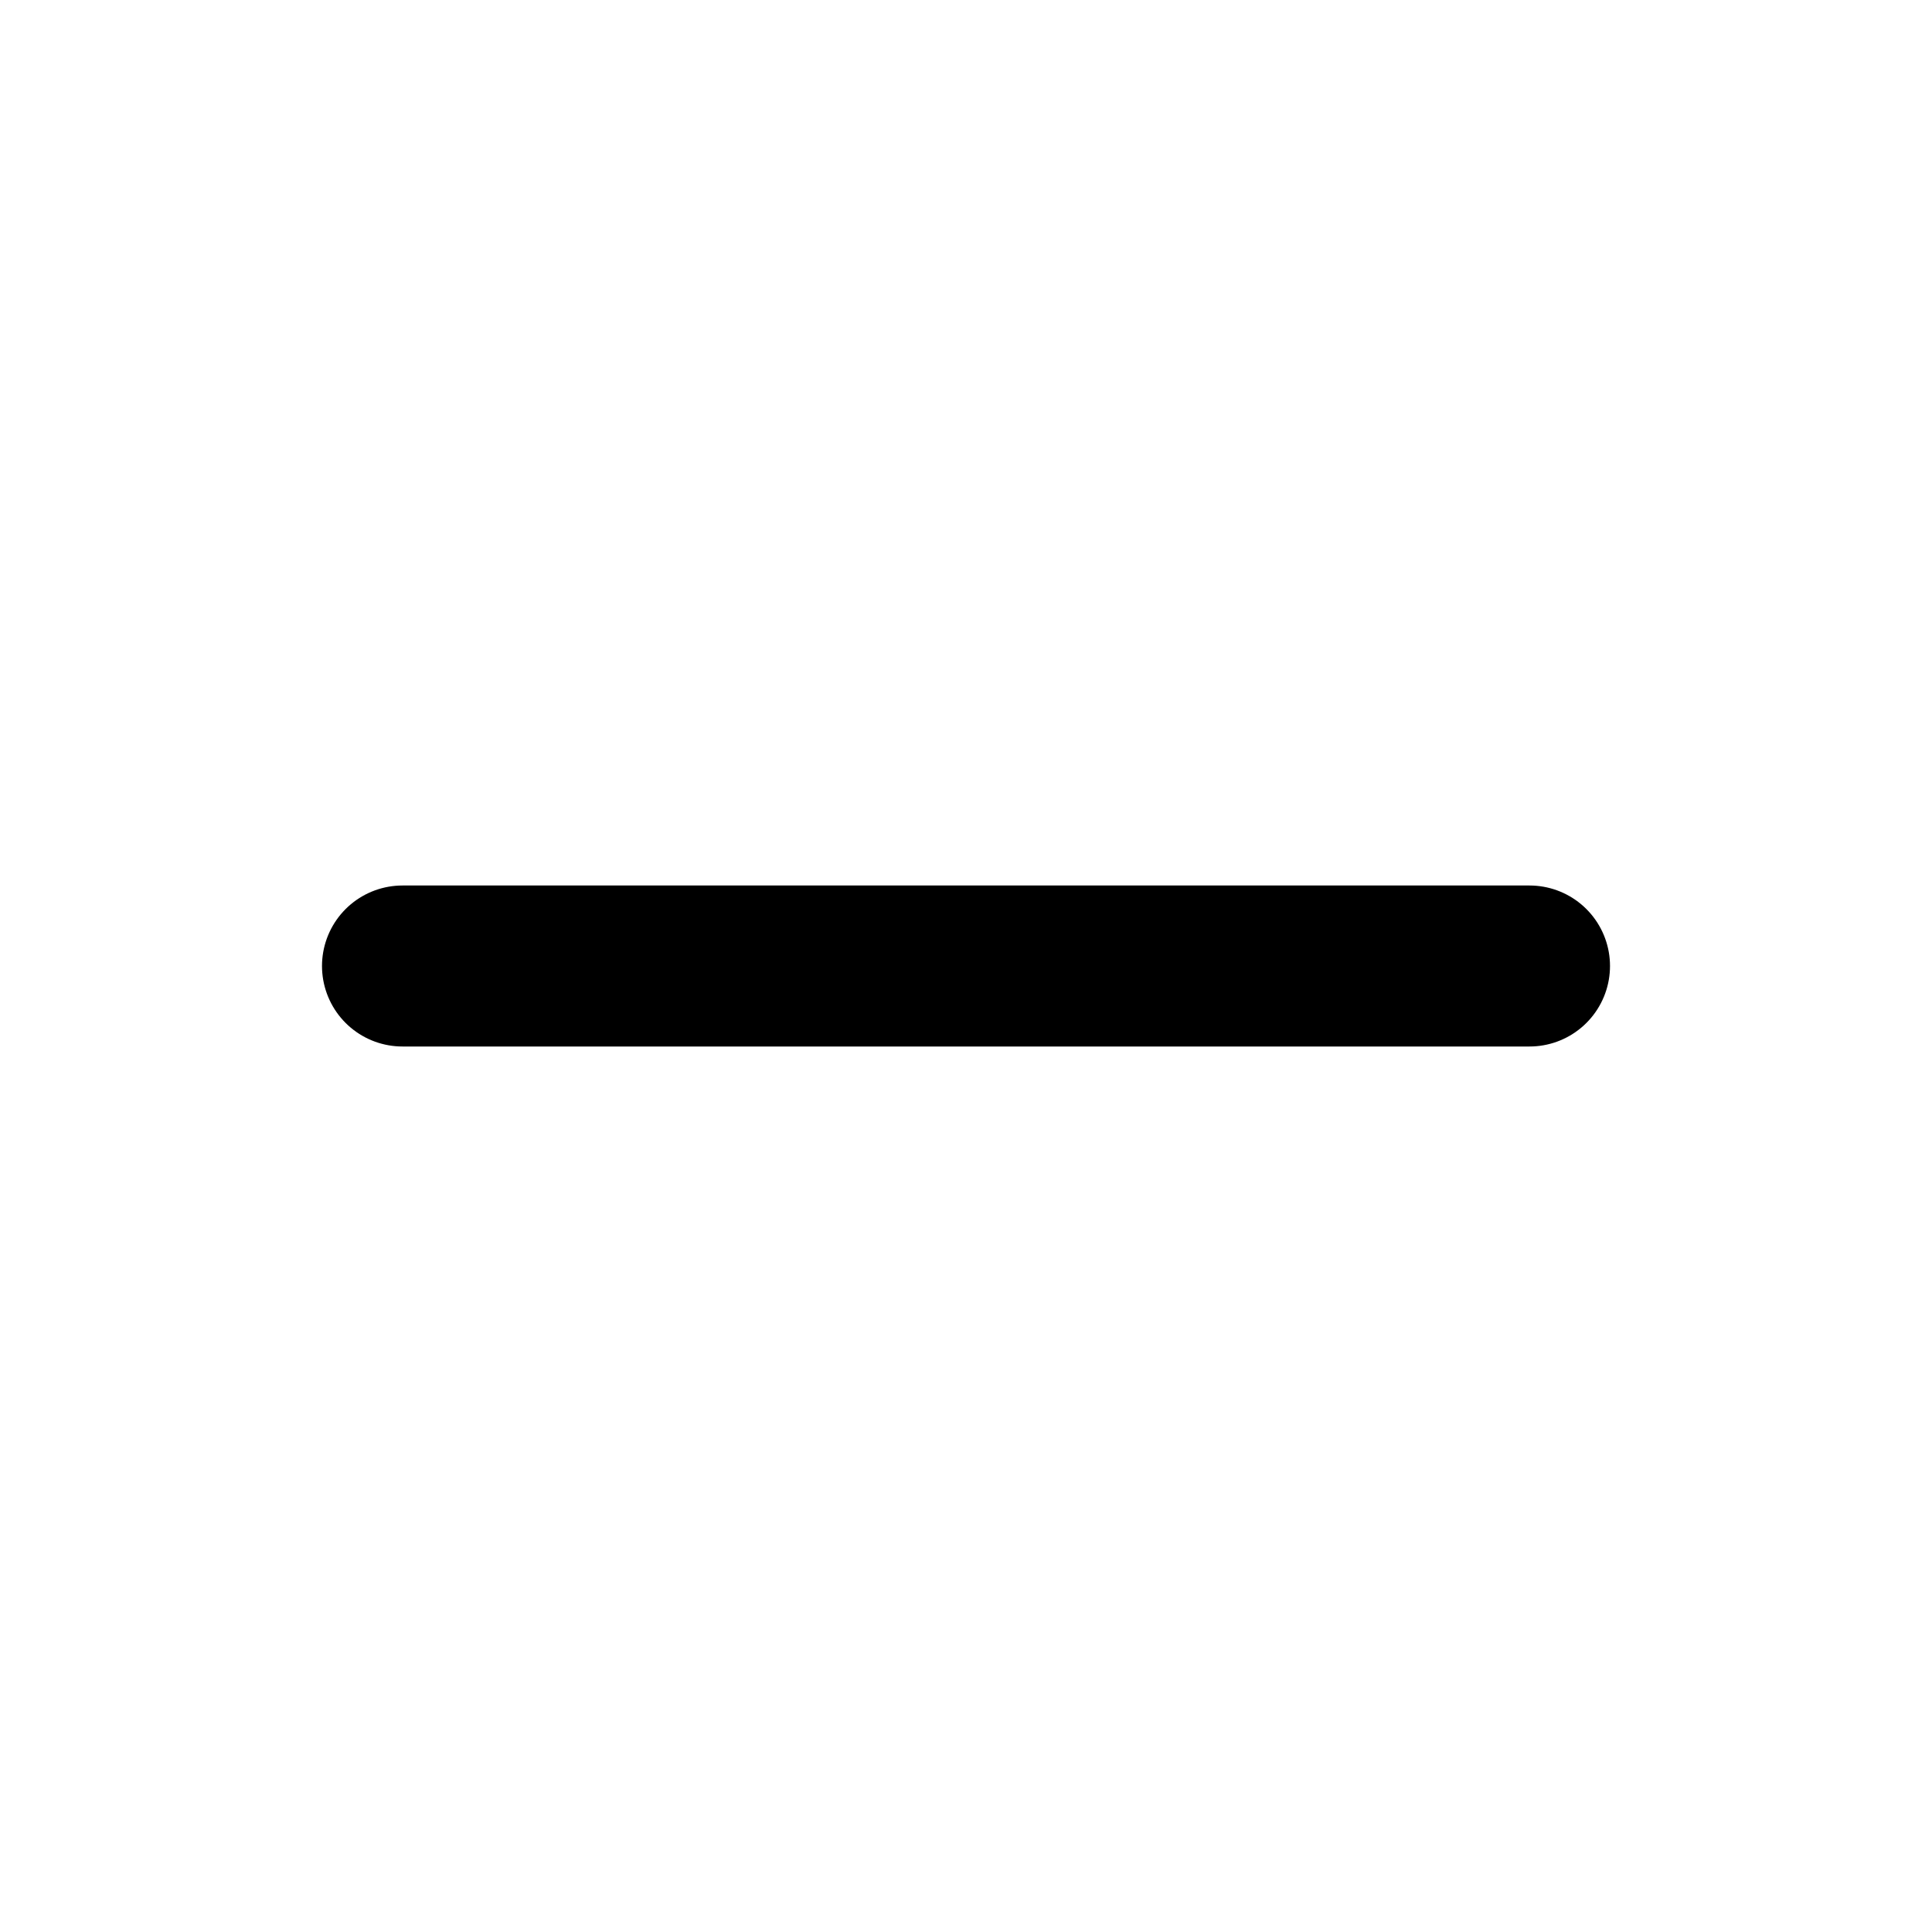
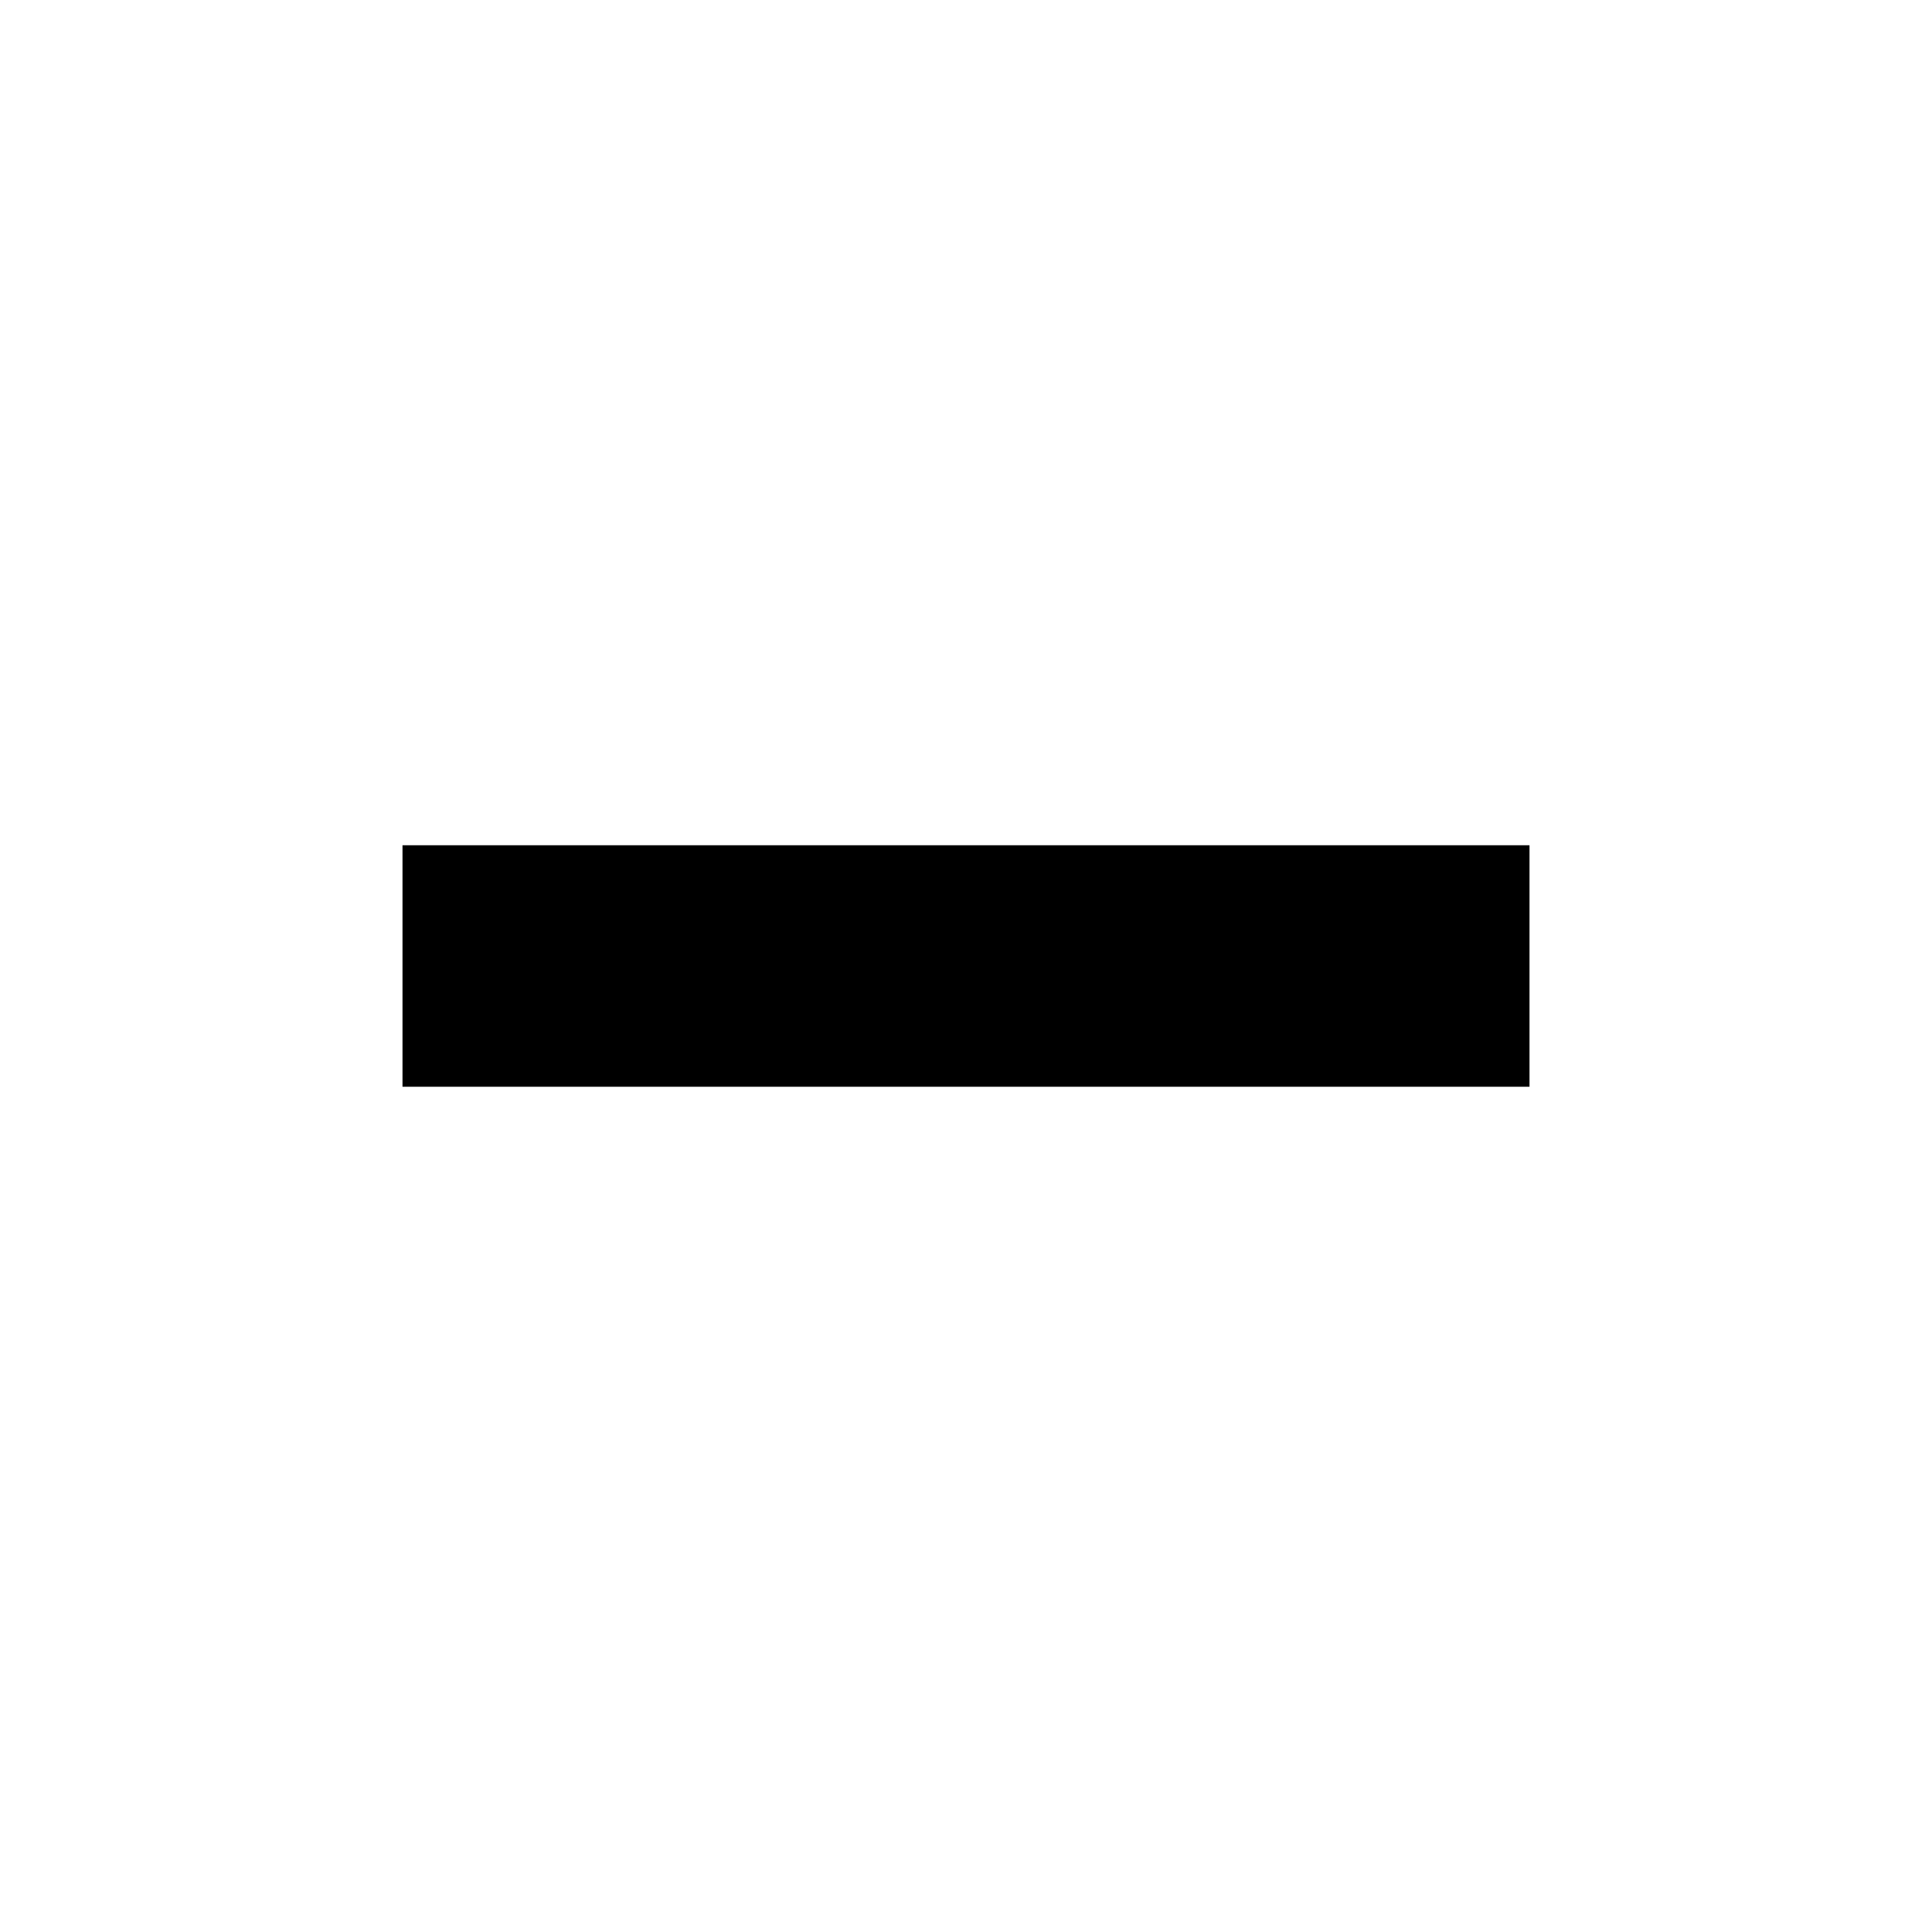
- <svg xmlns="http://www.w3.org/2000/svg" width="24" height="24" viewBox="0 0 24 24" fill="none" stroke="black" stroke-width="2" stroke-linecap="round" stroke-linejoin="round">
+ <svg xmlns="http://www.w3.org/2000/svg" width="24" height="24" viewBox="0 0 24 24" fill="none" stroke="black" stroke-width="3" opacity="1" transform="rotate(0 12 12)">
  <path d="M5 12h14" />
</svg>
